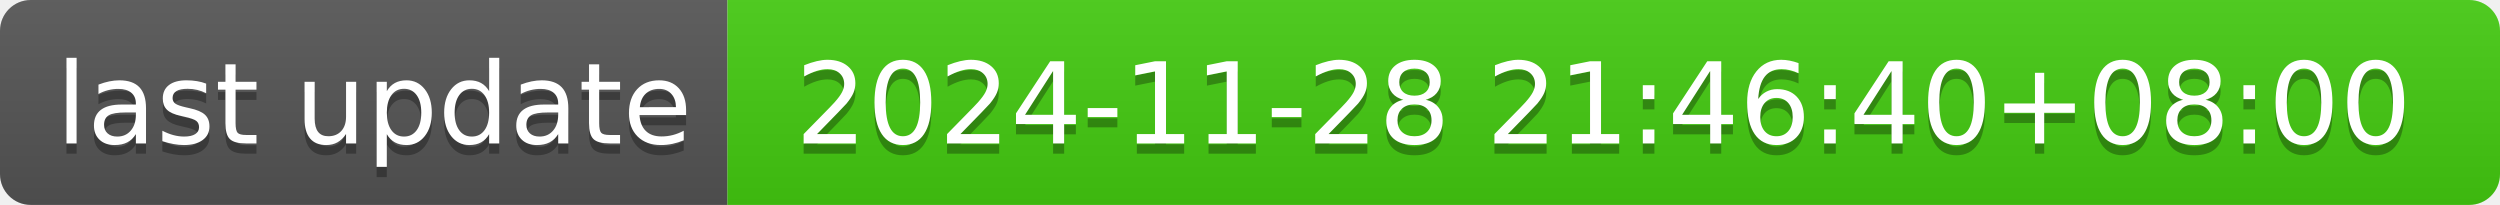
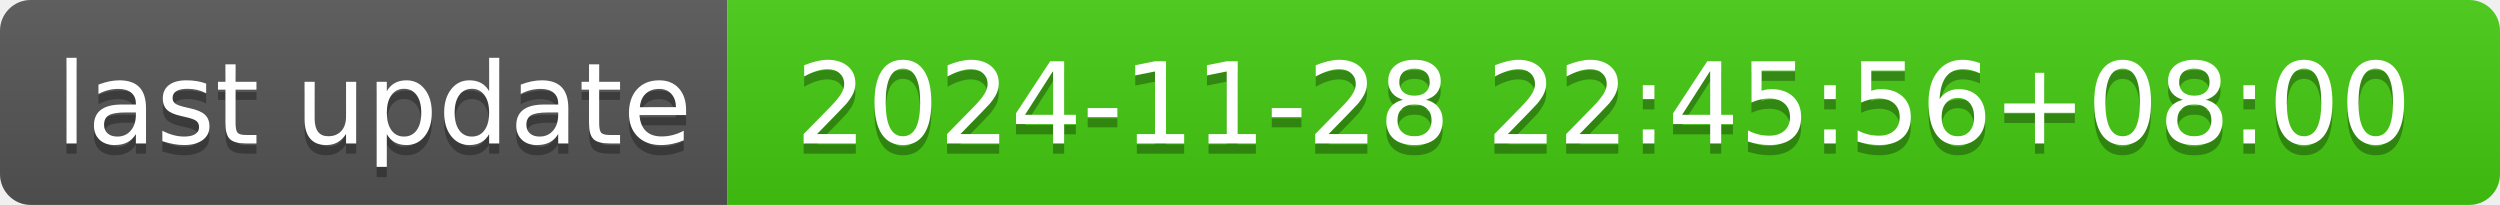
- <svg xmlns="http://www.w3.org/2000/svg" width="244" height="20" role="img" aria-label="last update: 2024-11-28 21:46:40+08:00">
+ <svg xmlns="http://www.w3.org/2000/svg" width="244" height="20" role="img" aria-label="last update: 2024-11-28 22:45:56+08:00">
  <linearGradient id="s" x2="0" y2="100%">
    <stop offset="0" stop-color="#bbb" stop-opacity=".1" />
    <stop offset="1" stop-opacity=".1" />
  </linearGradient>
  <clipPath id="r">
    <rect width="244" height="20" rx="3" fill="#fff" />
  </clipPath>
  <g clip-path="url(#r)">
    <rect width="71" height="20" fill="#555" />
    <rect x="71" width="173" height="20" fill="#4c1" />
    <rect width="244" height="20" fill="url(#s)" />
  </g>
  <g fill="#fff" text-anchor="middle" font-family="Verdana,Geneva,DejaVu Sans,sans-serif" text-rendering="geometricPrecision" font-size="110">
    <text aria-hidden="true" x="365" y="150" fill="#010101" fill-opacity=".3" transform="scale(.1)" textLength="610">last update</text>
    <text x="365" y="140" transform="scale(.1)" fill="#fff" textLength="610">last update</text>
-     <text aria-hidden="true" x="1565" y="150" fill="#010101" fill-opacity=".3" transform="scale(.1)" textLength="1630">2024-11-28 21:46:40+08:00</text>
-     <text x="1565" y="140" transform="scale(.1)" fill="#fff" textLength="1630">2024-11-28 21:46:40+08:00</text>
+     <text aria-hidden="true" x="1565" y="150" fill="#010101" fill-opacity=".3" transform="scale(.1)" textLength="1630">2024-11-28 22:45:56+08:00</text>
+     <text x="1565" y="140" transform="scale(.1)" fill="#fff" textLength="1630">2024-11-28 22:45:56+08:00</text>
  </g>
</svg>
